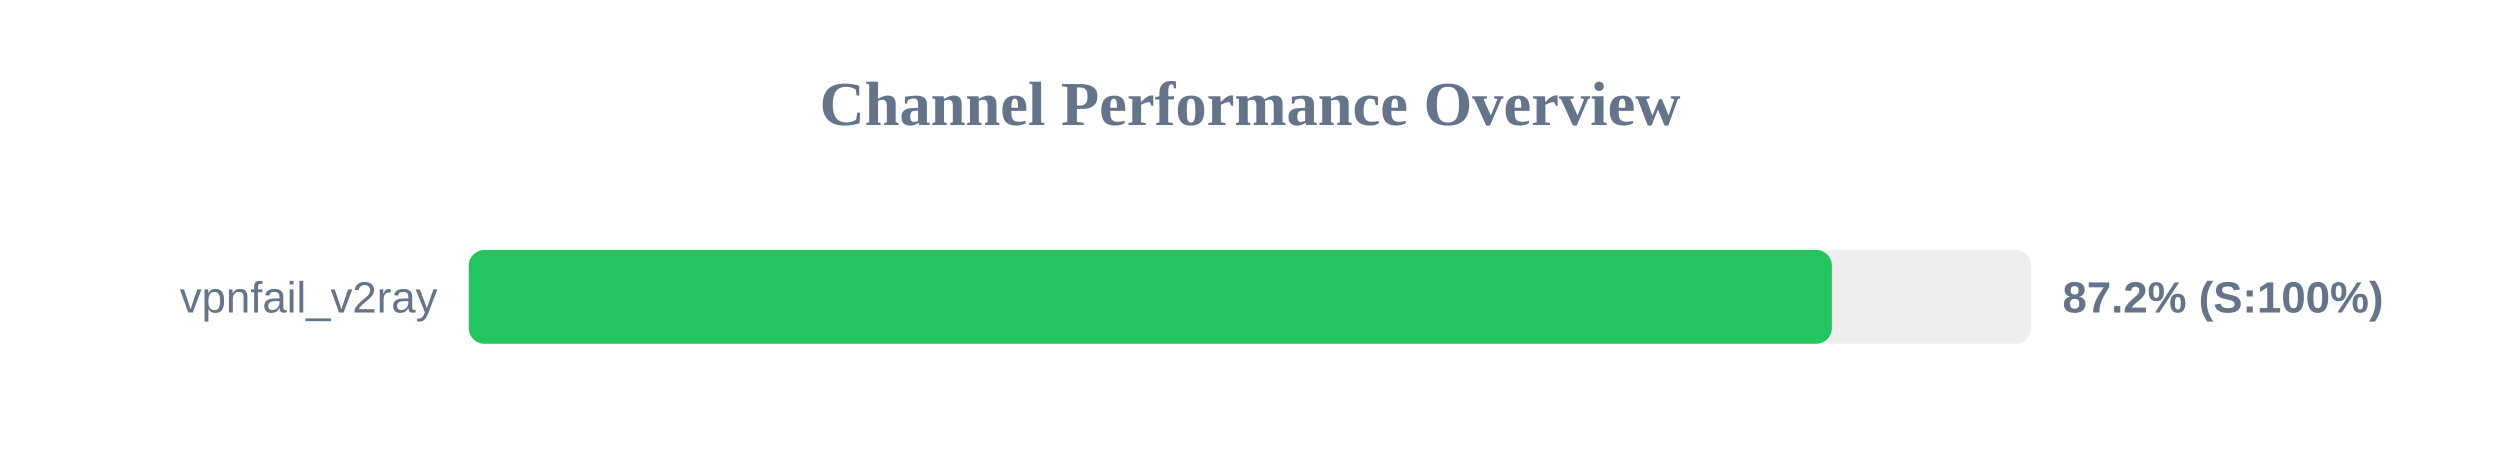
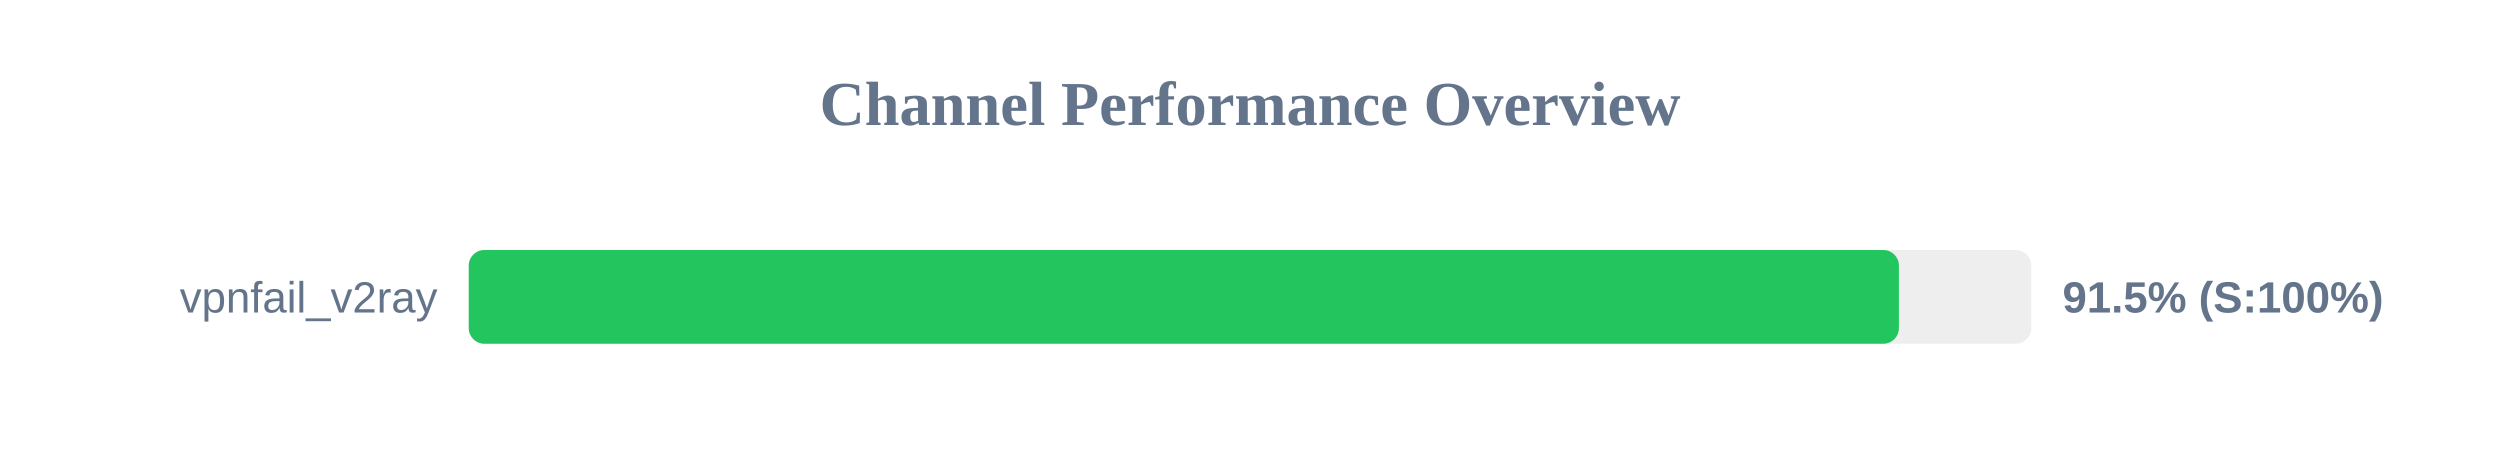
<svg xmlns="http://www.w3.org/2000/svg" width="800" height="150" version="1.1">
  <style>
        .row { font: 14px Arial; fill: #64748b; }
        .score { font: bold 14px Arial; fill: #64748b; }
    </style>
  <text x="400" y="40" text-anchor="middle" font-size="20px" font-weight="bold" fill="#64748b">Channel Performance Overview</text>
  <rect x="150" y="80" width="500" height="30" fill="#eee" rx="5" />
-   <rect x="150" y="80" width="436.2" height="30" fill="#22c55e" rx="5" />
+   <rect x="150" y="80" width="457.65" height="30" fill="#22c55e" rx="5" />
  <text x="140" y="100" text-anchor="end" class="row">vpnfail_v2ray</text>
-   <text x="660" y="100" text-anchor="start" class="score">87.2% (S:100%)</text>
+   <text x="660" y="100" text-anchor="start" class="score">91.5% (S:100%)</text>
</svg>
